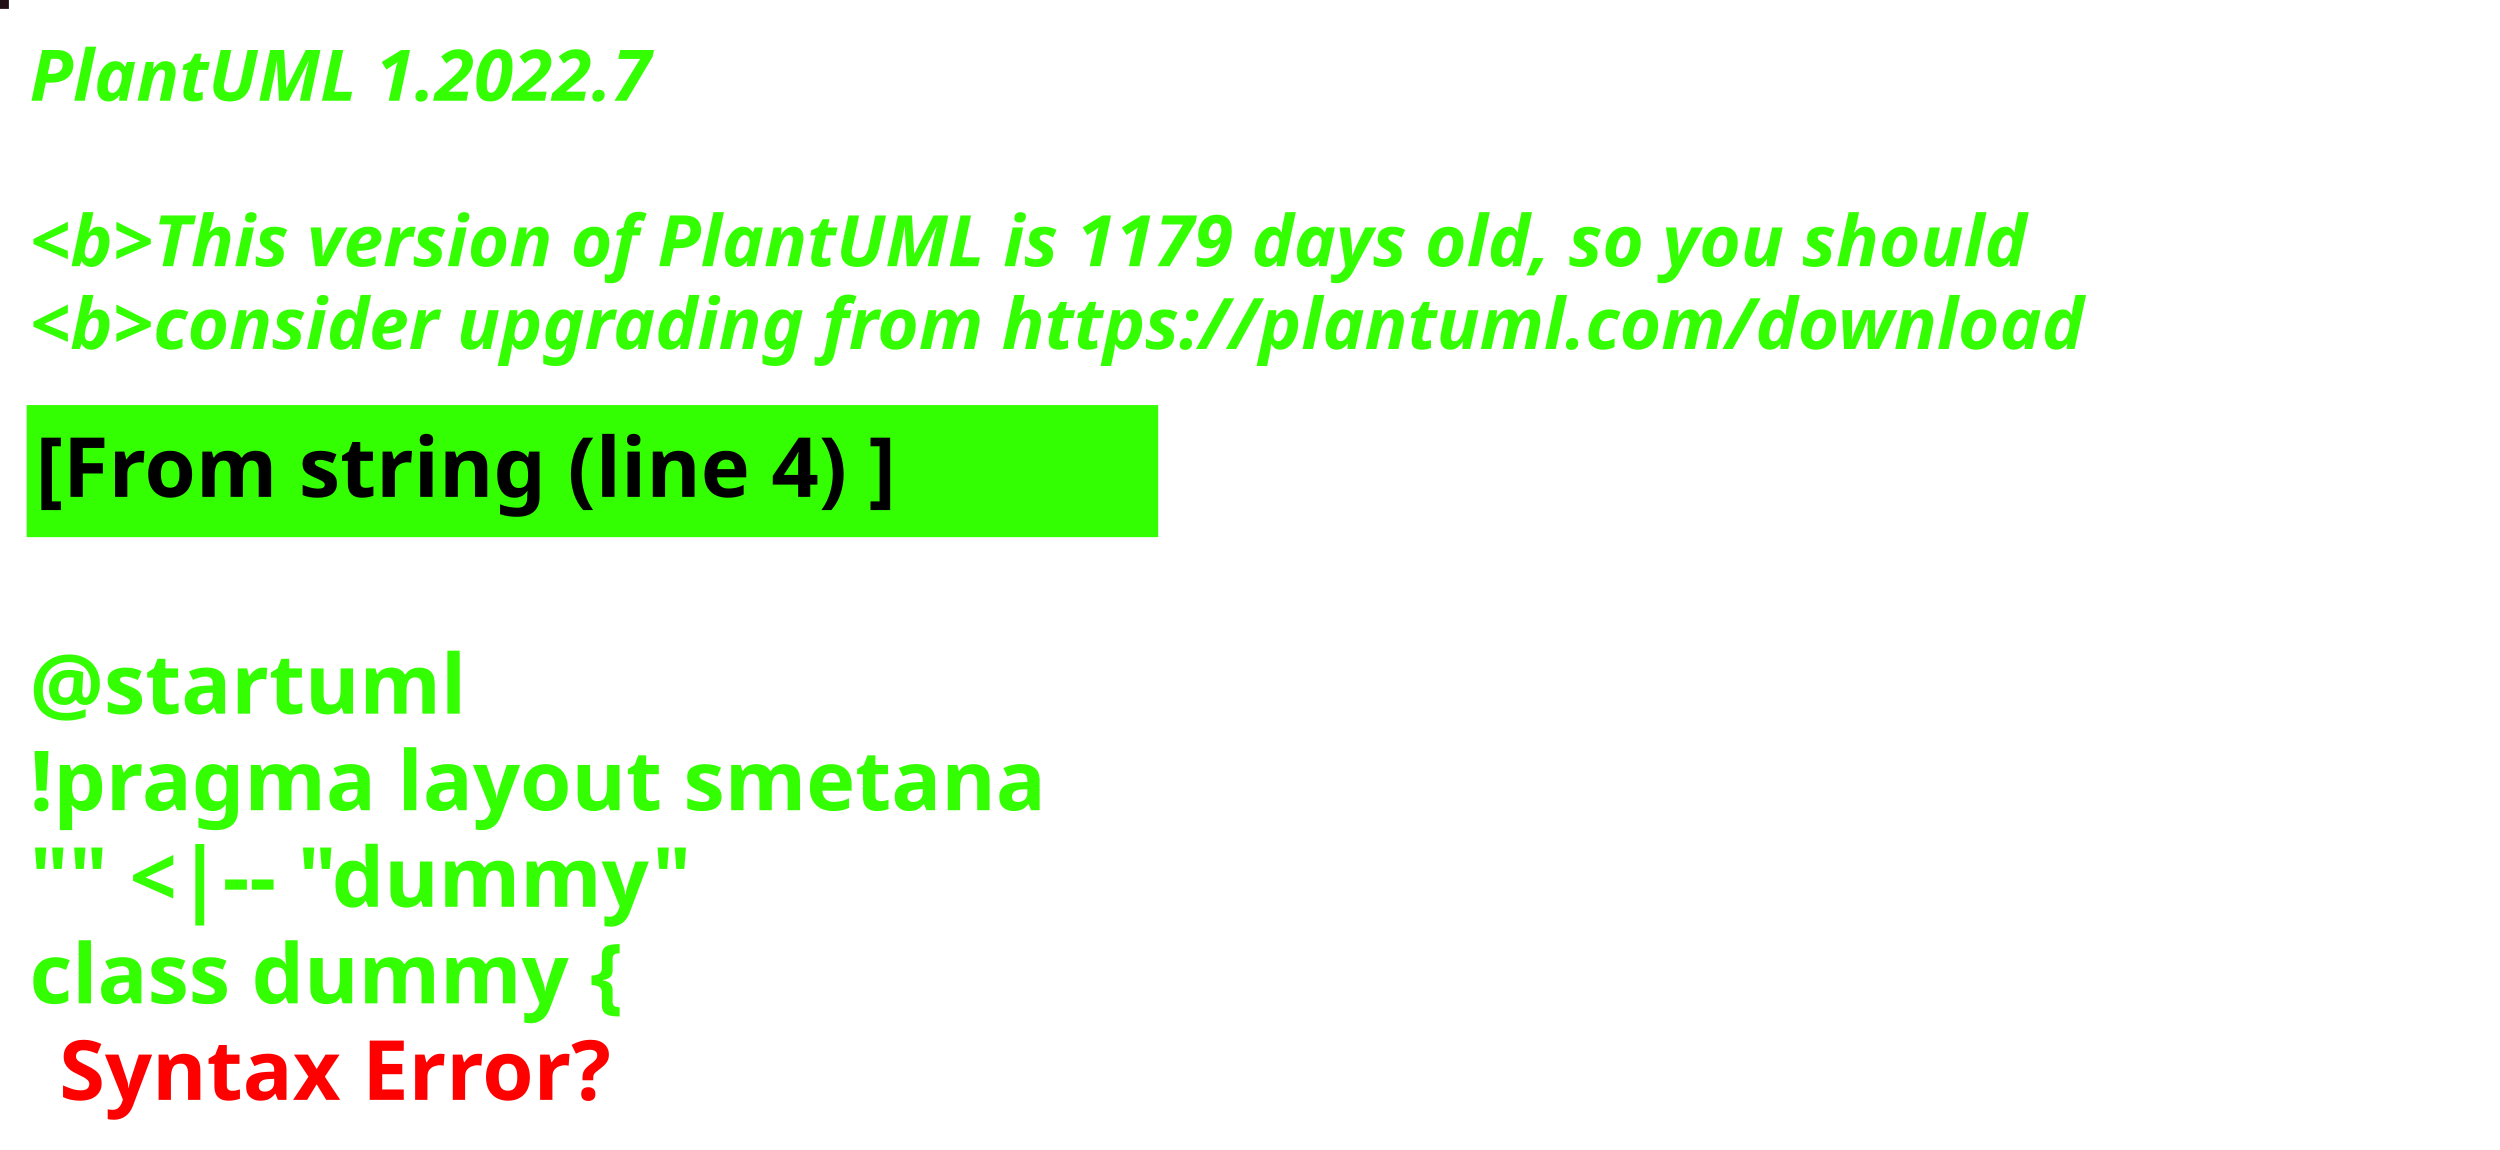
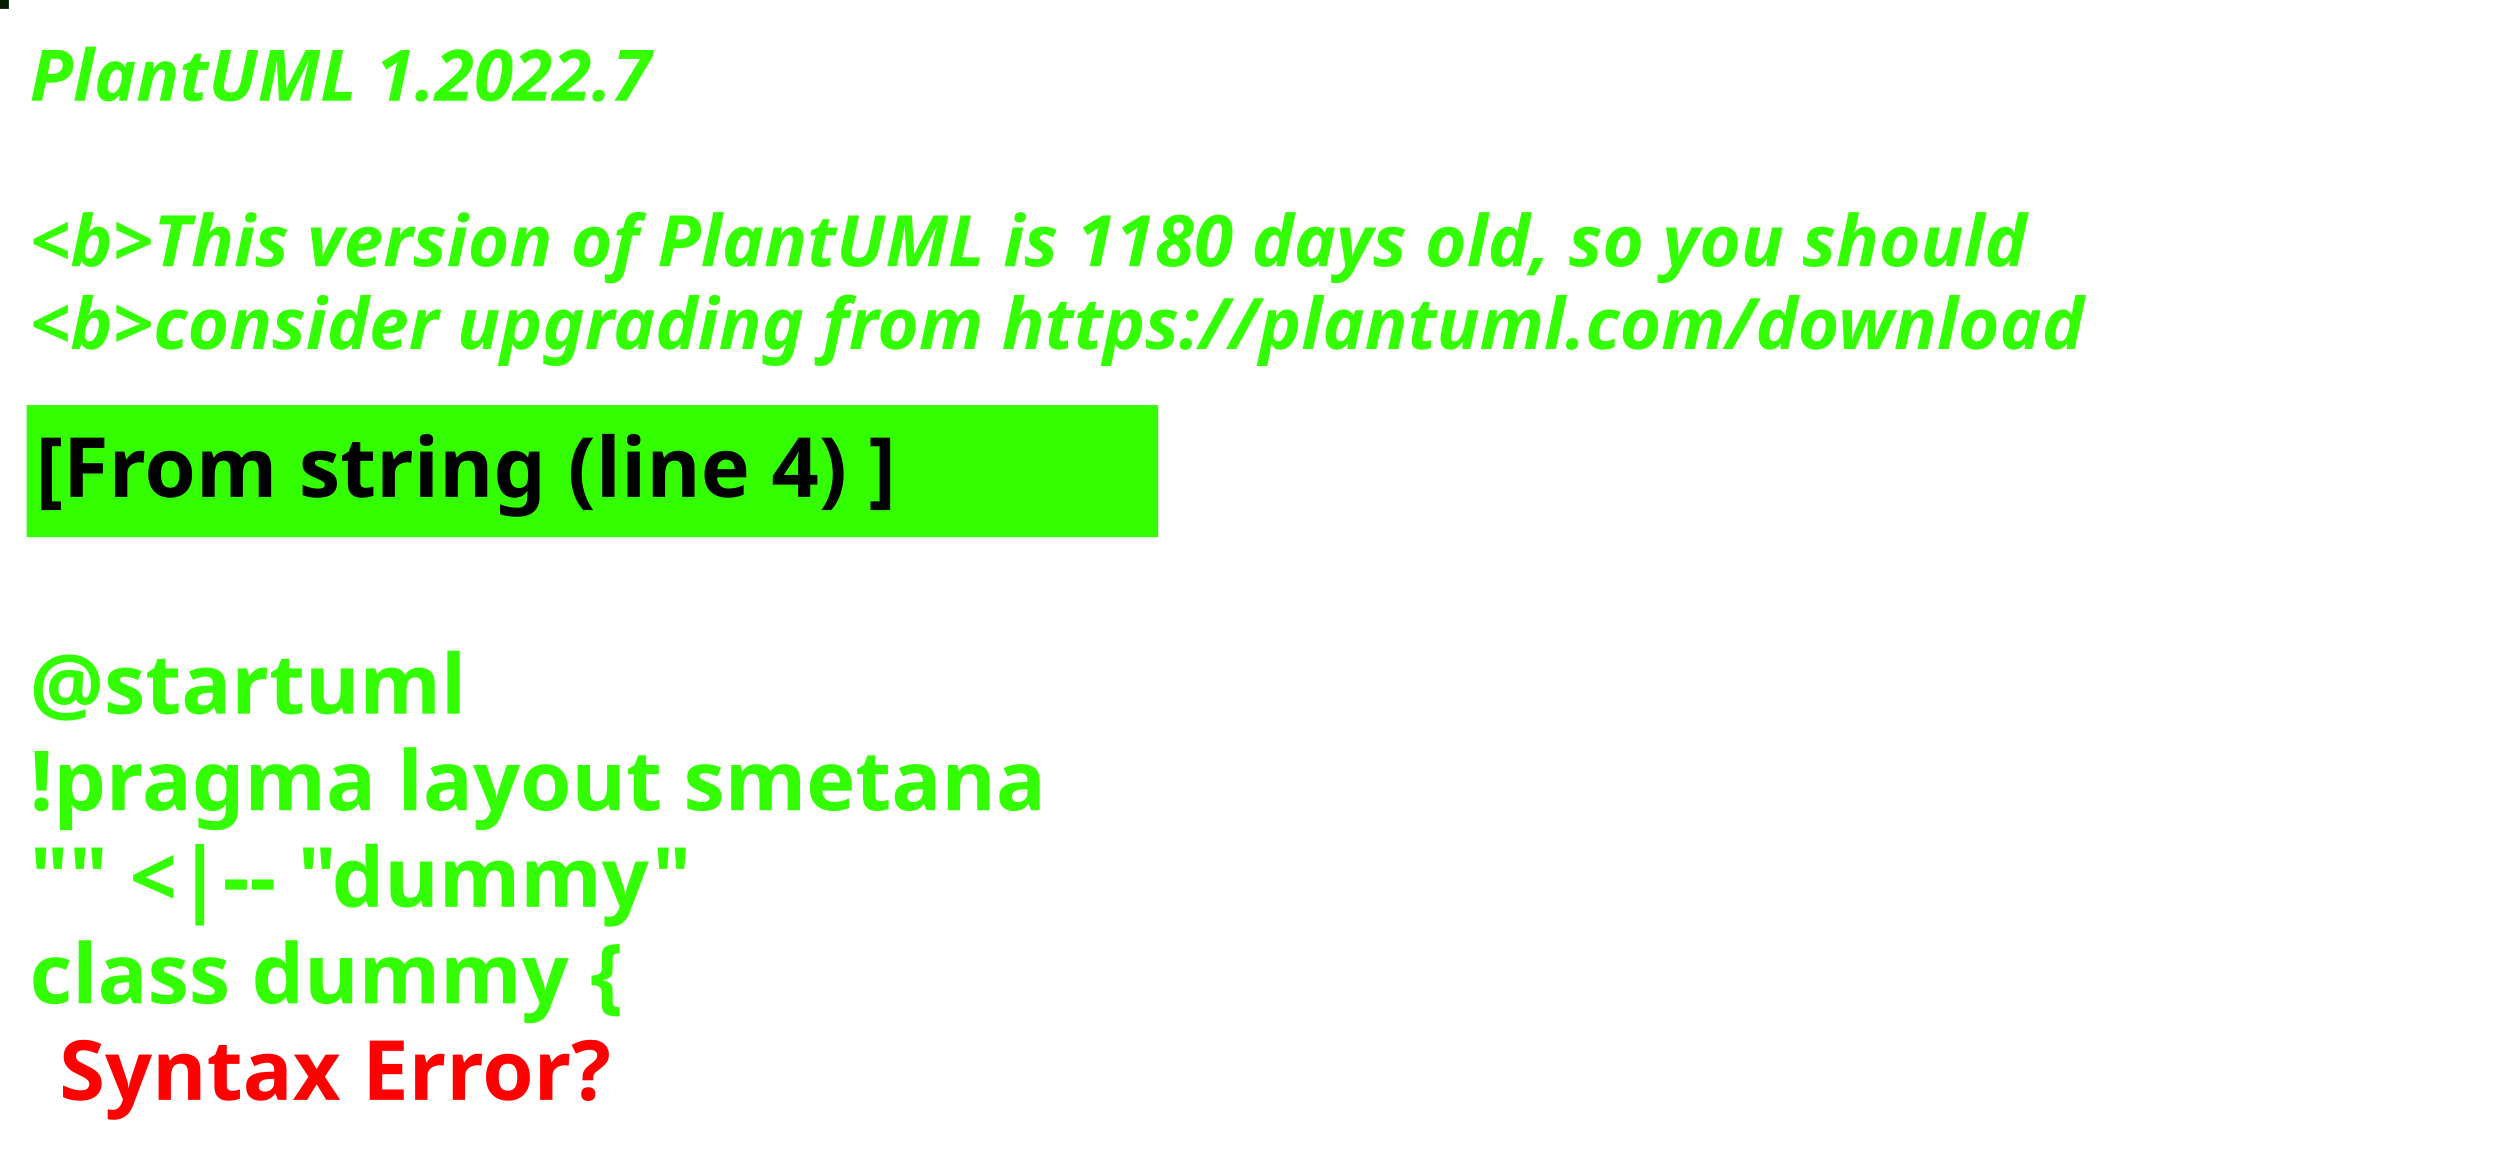
<svg xmlns="http://www.w3.org/2000/svg" contentStyleType="text/css" height="194px" preserveAspectRatio="none" style="width:422px;height:194px;background:#000000;" version="1.1" viewBox="0 0 422 194" width="422px" zoomAndPan="magnify">
  <defs />
  <g>
-     <rect fill="#211016" height="1" style="stroke:#211016;stroke-width:1.0;" width="1" x="0" y="0" />
+     <rect fill="#051C05" height="1" style="stroke:#051C05;stroke-width:1.0;" width="1" x="0" y="0" />
    <text fill="#33FF02" font-family="sans-serif" font-size="12" font-style="italic" font-weight="bold" lengthAdjust="spacing" textLength="127" x="5" y="17">PlantUML 1.2022.7</text>
    <text fill="#33FF02" font-family="sans-serif" font-size="12" font-style="italic" font-weight="bold" lengthAdjust="spacing" textLength="4" x="5" y="30.969"> </text>
-     <text fill="#33FF02" font-family="sans-serif" font-size="12" font-style="italic" font-weight="bold" lengthAdjust="spacing" textLength="407" x="5" y="44.938">&lt;b&gt;This version of PlantUML is 1179 days old, so you should</text>
+     <text fill="#33FF02" font-family="sans-serif" font-size="12" font-style="italic" font-weight="bold" lengthAdjust="spacing" textLength="407" x="5" y="44.938">&lt;b&gt;This version of PlantUML is 1180 days old, so you should</text>
    <text fill="#33FF02" font-family="sans-serif" font-size="12" font-style="italic" font-weight="bold" lengthAdjust="spacing" textLength="408" x="5" y="58.906">&lt;b&gt;consider upgrading from https://plantuml.com/download</text>
    <rect fill="#33FF02" height="21.297" style="stroke:#33FF02;stroke-width:1.0;" width="190" x="5" y="68.875" />
    <text fill="#000000" font-family="sans-serif" font-size="14" font-weight="bold" lengthAdjust="spacing" textLength="168" x="6" y="83.875">[From string (line 4) ]</text>
    <text fill="#33FF02" font-family="sans-serif" font-size="14" font-weight="bold" lengthAdjust="spacing" textLength="5" x="5" y="104.172"> </text>
    <text fill="#33FF02" font-family="sans-serif" font-size="14" font-weight="bold" lengthAdjust="spacing" textLength="79" x="5" y="120.469">@startuml</text>
    <text fill="#33FF02" font-family="sans-serif" font-size="14" font-weight="bold" lengthAdjust="spacing" textLength="190" x="5" y="136.766">!pragma layout smetana</text>
    <text fill="#33FF02" font-family="sans-serif" font-size="14" font-weight="bold" lengthAdjust="spacing" textLength="124" x="5" y="153.062">"" &lt;|-- "dummy"</text>
    <text fill="#33FF02" font-family="sans-serif" font-size="14" font-weight="bold" lengthAdjust="spacing" text-decoration="wavy underline" textLength="117" x="5" y="169.359">class dummy {</text>
    <text fill="#FF0000" font-family="sans-serif" font-size="14" font-weight="bold" lengthAdjust="spacing" textLength="106" x="10" y="185.656">Syntax Error?</text>
  </g>
</svg>
